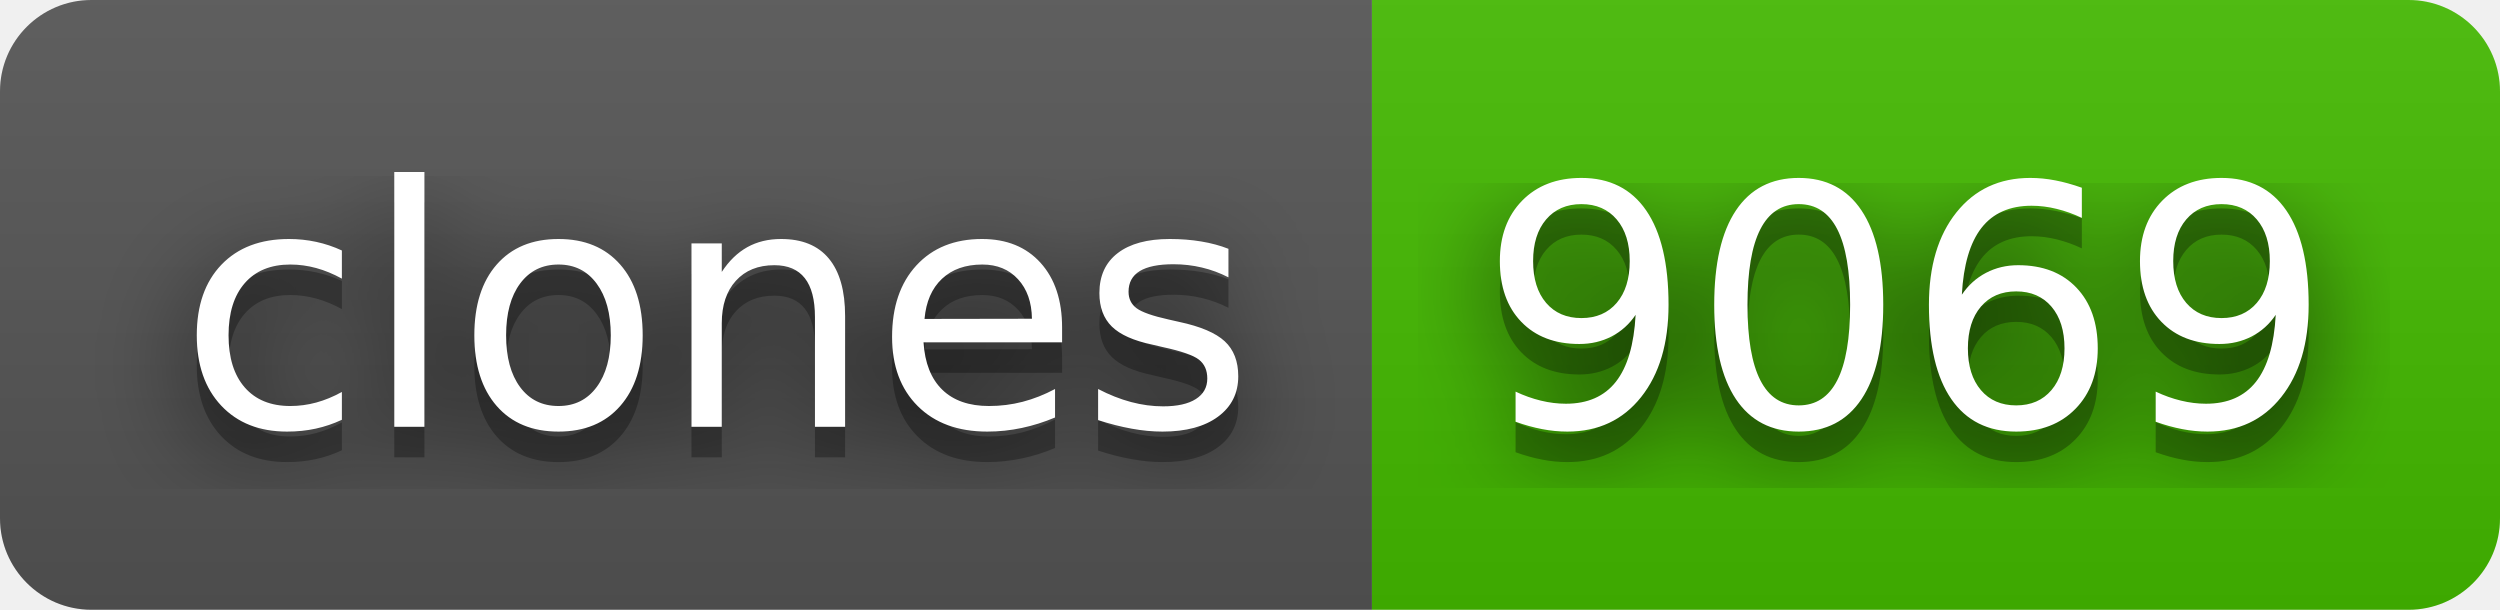
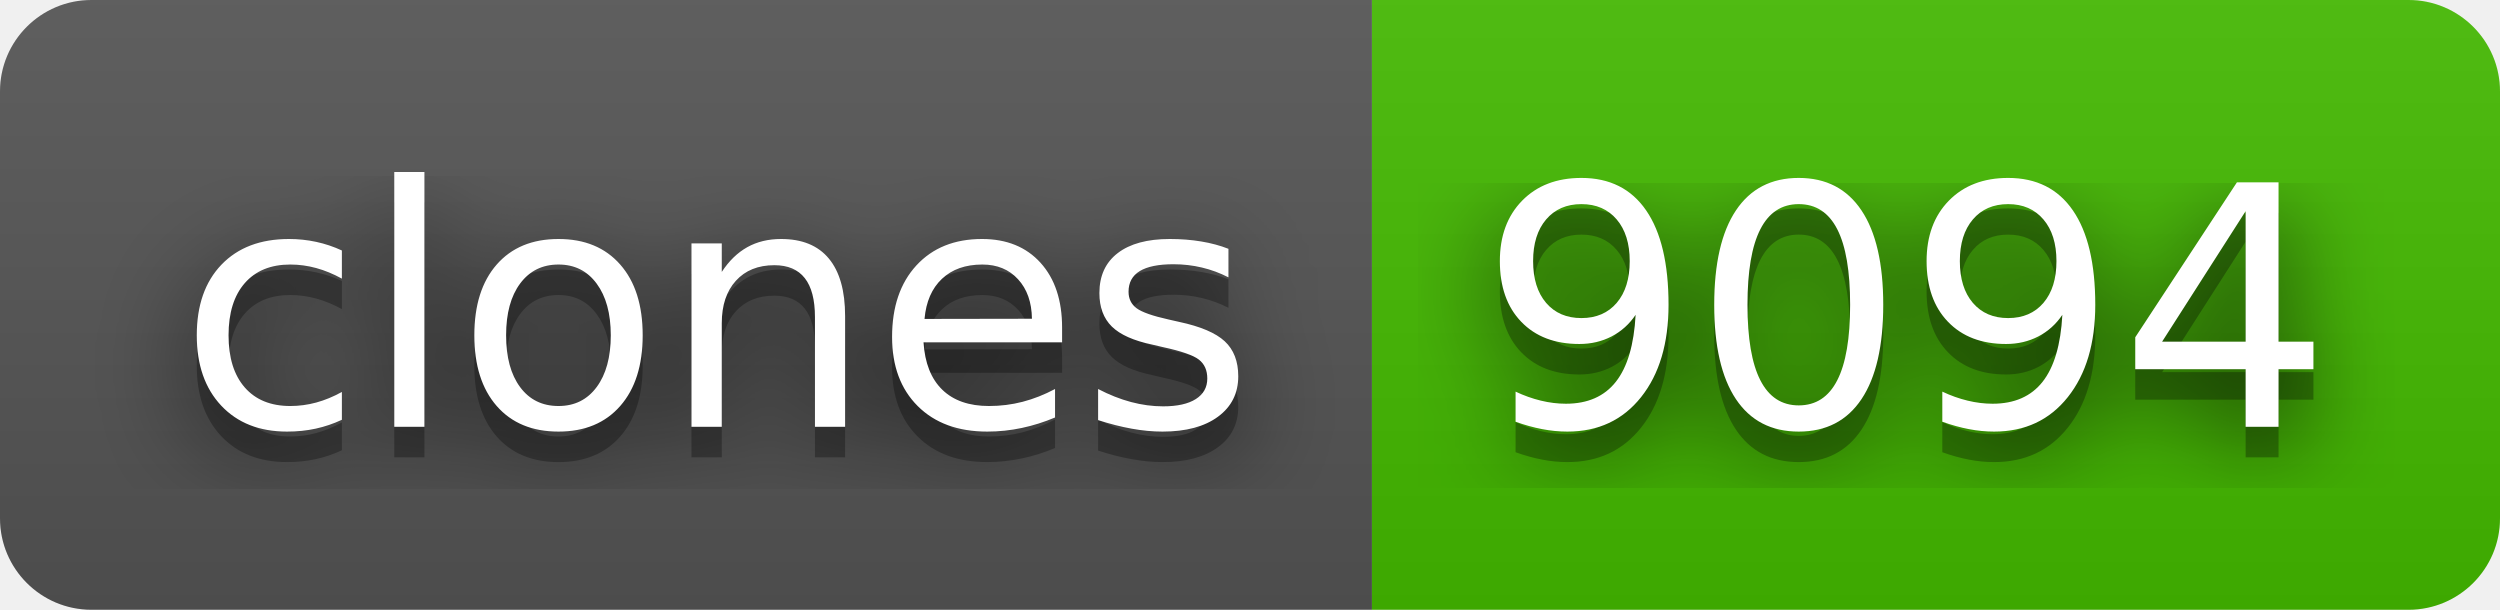
- <svg xmlns="http://www.w3.org/2000/svg" width="82" height="20" role="img" aria-label="clones: 9069">
+ <svg xmlns="http://www.w3.org/2000/svg" width="82" height="20" role="img" aria-label="clones: 9094">
  <filter id="blur">
    <feGaussianBlur stdDeviation="16" />
  </filter>
  <linearGradient id="s" x2="0" y2="100%">
    <stop offset="0" stop-color="#bbb" stop-opacity=".1" />
    <stop offset="1" stop-opacity=".1" />
  </linearGradient>
  <clipPath id="r">
    <rect width="82" height="20" rx="3" />
  </clipPath>
  <g clip-path="url(#r)">
    <rect width="45" height="20" fill="#555" />
    <rect x="45" width="37" height="20" fill="#4b0" />
    <rect width="82" height="20" fill="url(#s)" />
  </g>
  <g fill="#fff" text-anchor="middle" font-family="Verdana,Geneva,DejaVu Sans,sans-serif" text-rendering="geometricPrecision" font-size="110">
    <g transform="scale(.1)">
      <g aria-hidden="true" fill="#010101">
        <text x="235" y="150" fill-opacity=".8" filter="url(#blur)" textLength="350">clones</text>
        <text x="235" y="150" fill-opacity=".3" textLength="350">clones</text>
      </g>
      <text x="235" y="140" textLength="350">clones</text>
    </g>
    <g transform="scale(.1)">
      <g aria-hidden="true" fill="#010101">
-         <text x="625" y="150" fill-opacity=".8" filter="url(#blur)" textLength="270">9069</text>
-         <text x="625" y="150" fill-opacity=".3" textLength="270">9069</text>
+         <text x="625" y="150" fill-opacity=".8" filter="url(#blur)" textLength="270">9094</text>
+         <text x="625" y="150" fill-opacity=".3" textLength="270">9094</text>
      </g>
-       <text x="625" y="140" textLength="270">9069</text>
+       <text x="625" y="140" textLength="270">9094</text>
    </g>
  </g>
</svg>
